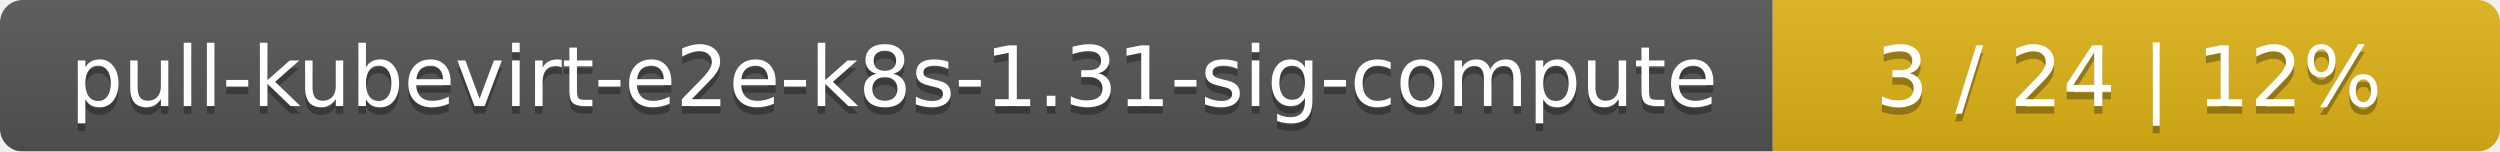
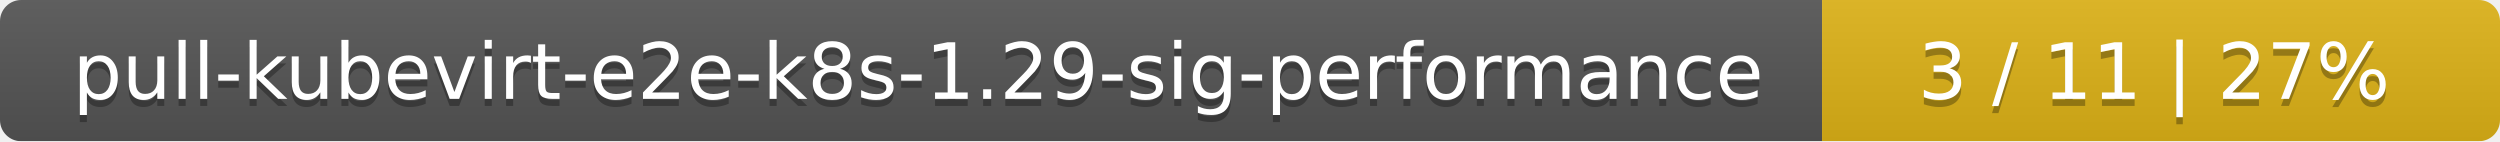
- <svg xmlns="http://www.w3.org/2000/svg" width="330" height="20">
+ <svg xmlns="http://www.w3.org/2000/svg" width="354" height="20">
  <linearGradient id="smooth" x2="0" y2="100%">
    <stop offset="0" stop-color="#bbb" stop-opacity=".1" />
    <stop offset="1" stop-opacity=".1" />
  </linearGradient>
  <mask id="round">
-     <rect width="330" height="20" rx="3" fill="#fff" />
+     <rect width="354" height="20" rx="3" fill="#fff" />
  </mask>
  <g mask="url(#round)">
-     <rect width="234" height="20" fill="#555" />
-     <rect x="234" width="96" height="20" fill="#dfb317" />
-     <rect width="330" height="20" fill="url(#smooth)" />
+     <rect width="258" height="20" fill="#555" />
+     <rect x="258" width="96" height="20" fill="#dfb317" />
+     <rect width="354" height="20" fill="url(#smooth)" />
  </g>
  <g fill="#fff" text-anchor="middle" font-family="DejaVu Sans,Verdana,Geneva,sans-serif" font-size="11">
-     <text x="118" y="15" fill="#010101" fill-opacity=".3">pull-kubevirt-e2e-k8s-1.31-sig-compute</text>
-     <text x="118" y="14">pull-kubevirt-e2e-k8s-1.31-sig-compute</text>
-     <text x="281" y="15" fill="#010101" fill-opacity=".3">3 / 24    |    12%</text>
-     <text x="281" y="14">3 / 24    |    12%</text>
+     <text x="130" y="15" fill="#010101" fill-opacity=".3">pull-kubevirt-e2e-k8s-1.29-sig-performance</text>
+     <text x="130" y="14">pull-kubevirt-e2e-k8s-1.29-sig-performance</text>
+     <text x="305" y="15" fill="#010101" fill-opacity=".3">3 / 11    |    27%</text>
+     <text x="305" y="14">3 / 11    |    27%</text>
  </g>
</svg>
